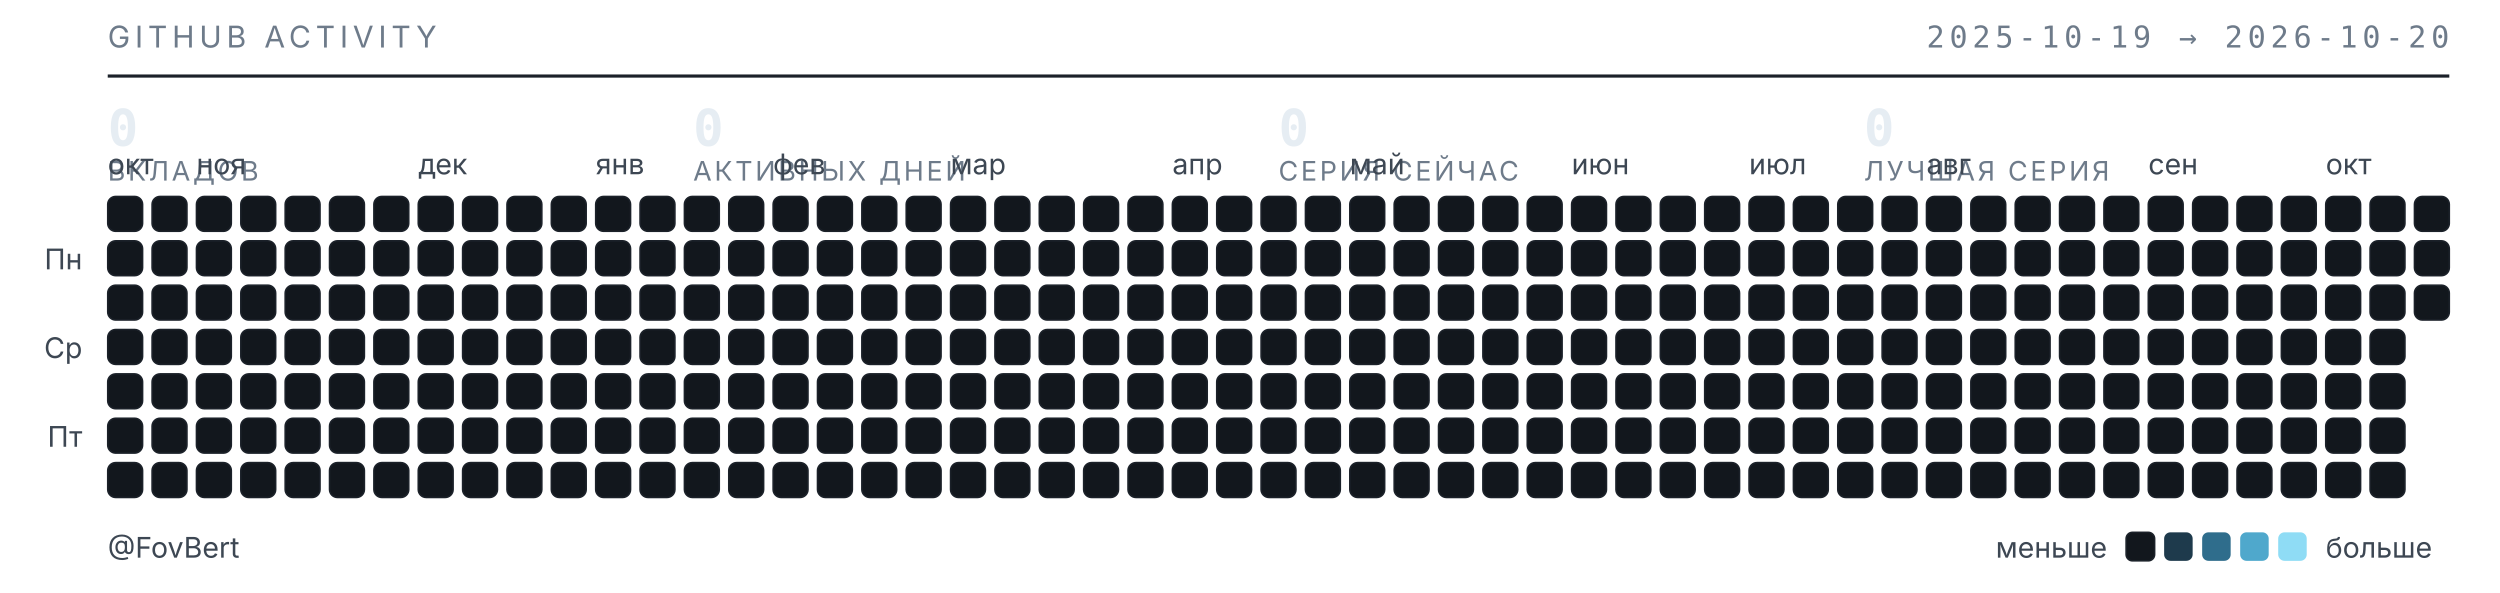
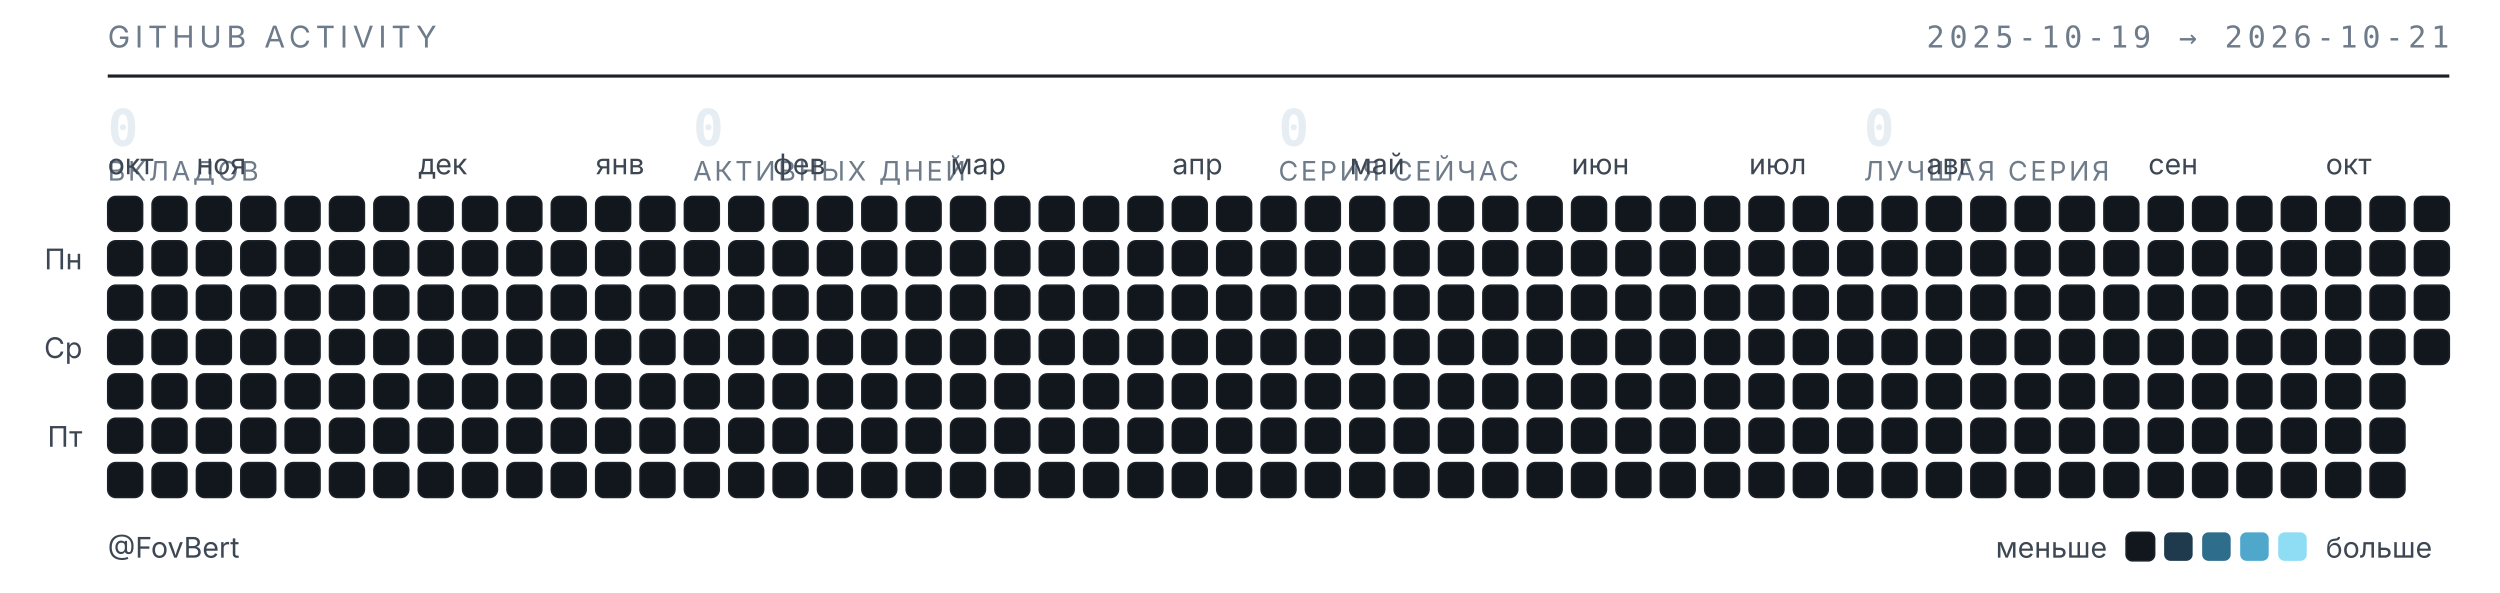
<svg xmlns="http://www.w3.org/2000/svg" width="789" height="187" viewBox="0 0 789 187" role="img" aria-label="Календарь активности GitHub — FovBert">
  <style>
  .t{font-family:"Inter","Segoe UI",system-ui,-apple-system,sans-serif}
  .m{font-family:"JetBrains Mono","SF Mono",ui-monospace,Consolas,monospace}
  .sub{fill:#6e7b8a;font-size:9.5px;letter-spacing:.16em}
  .lbl{fill:#3d4753;font-size:9px}
  .num{fill:#e6edf3;font-size:16px;font-weight:600}
  .cap{fill:#6e7b8a;font-size:8.5px;letter-spacing:.1em}
  rect{shape-rendering:geometricPrecision}
  </style>
  <text class="t sub" x="34" y="15">GITHUB ACTIVITY</text>
-   <text class="m sub" x="773" y="15" text-anchor="end">2025-10-19 → 2026-10-20</text>
+   <text class="m sub" x="773" y="15" text-anchor="end">2025-10-19 → 2026-10-21</text>
  <line x1="34" y1="24" x2="773" y2="24" stroke="#1b2129" stroke-width="1" />
  <text class="m num" x="34" y="46">0</text>
  <text class="t cap" x="34" y="57">ВКЛАДОВ</text>
  <text class="m num" x="218.75" y="46">0</text>
  <text class="t cap" x="218.75" y="57">АКТИВНЫХ ДНЕЙ</text>
  <text class="m num" x="403.5" y="46">0</text>
  <text class="t cap" x="403.5" y="57">СЕРИЯ СЕЙЧАС</text>
  <text class="m num" x="588.25" y="46">0</text>
  <text class="t cap" x="588.25" y="57">ЛУЧШАЯ СЕРИЯ</text>
  <text class="t lbl" x="34" y="55">окт</text>
  <text class="t lbl" x="62" y="55">ноя</text>
  <text class="t lbl" x="132" y="55">дек</text>
  <text class="t lbl" x="188" y="55">янв</text>
  <text class="t lbl" x="244" y="55">фев</text>
  <text class="t lbl" x="300" y="55">мар</text>
  <text class="t lbl" x="370" y="55">апр</text>
  <text class="t lbl" x="426" y="55">май</text>
  <text class="t lbl" x="496" y="55">июн</text>
  <text class="t lbl" x="552" y="55">июл</text>
  <text class="t lbl" x="608" y="55">авг</text>
  <text class="t lbl" x="678" y="55">сен</text>
  <text class="t lbl" x="734" y="55">окт</text>
  <text class="t lbl" x="26" y="85" text-anchor="end">Пн</text>
  <text class="t lbl" x="26" y="113" text-anchor="end">Ср</text>
  <text class="t lbl" x="26" y="141" text-anchor="end">Пт</text>
  <rect x="34" y="62" width="11" height="11" rx="2.5" fill="#12171d" stroke="#1b2129" stroke-width=".5" />
  <rect x="34" y="76" width="11" height="11" rx="2.5" fill="#12171d" stroke="#1b2129" stroke-width=".5" />
  <rect x="34" y="90" width="11" height="11" rx="2.5" fill="#12171d" stroke="#1b2129" stroke-width=".5" />
  <rect x="34" y="104" width="11" height="11" rx="2.5" fill="#12171d" stroke="#1b2129" stroke-width=".5" />
  <rect x="34" y="118" width="11" height="11" rx="2.5" fill="#12171d" stroke="#1b2129" stroke-width=".5" />
  <rect x="34" y="132" width="11" height="11" rx="2.5" fill="#12171d" stroke="#1b2129" stroke-width=".5" />
  <rect x="34" y="146" width="11" height="11" rx="2.5" fill="#12171d" stroke="#1b2129" stroke-width=".5" />
  <rect x="48" y="62" width="11" height="11" rx="2.5" fill="#12171d" stroke="#1b2129" stroke-width=".5" />
  <rect x="48" y="76" width="11" height="11" rx="2.5" fill="#12171d" stroke="#1b2129" stroke-width=".5" />
  <rect x="48" y="90" width="11" height="11" rx="2.5" fill="#12171d" stroke="#1b2129" stroke-width=".5" />
  <rect x="48" y="104" width="11" height="11" rx="2.5" fill="#12171d" stroke="#1b2129" stroke-width=".5" />
  <rect x="48" y="118" width="11" height="11" rx="2.5" fill="#12171d" stroke="#1b2129" stroke-width=".5" />
  <rect x="48" y="132" width="11" height="11" rx="2.5" fill="#12171d" stroke="#1b2129" stroke-width=".5" />
  <rect x="48" y="146" width="11" height="11" rx="2.5" fill="#12171d" stroke="#1b2129" stroke-width=".5" />
  <rect x="62" y="62" width="11" height="11" rx="2.5" fill="#12171d" stroke="#1b2129" stroke-width=".5" />
  <rect x="62" y="76" width="11" height="11" rx="2.5" fill="#12171d" stroke="#1b2129" stroke-width=".5" />
  <rect x="62" y="90" width="11" height="11" rx="2.5" fill="#12171d" stroke="#1b2129" stroke-width=".5" />
  <rect x="62" y="104" width="11" height="11" rx="2.5" fill="#12171d" stroke="#1b2129" stroke-width=".5" />
  <rect x="62" y="118" width="11" height="11" rx="2.5" fill="#12171d" stroke="#1b2129" stroke-width=".5" />
  <rect x="62" y="132" width="11" height="11" rx="2.5" fill="#12171d" stroke="#1b2129" stroke-width=".5" />
  <rect x="62" y="146" width="11" height="11" rx="2.5" fill="#12171d" stroke="#1b2129" stroke-width=".5" />
  <rect x="76" y="62" width="11" height="11" rx="2.5" fill="#12171d" stroke="#1b2129" stroke-width=".5" />
  <rect x="76" y="76" width="11" height="11" rx="2.5" fill="#12171d" stroke="#1b2129" stroke-width=".5" />
  <rect x="76" y="90" width="11" height="11" rx="2.5" fill="#12171d" stroke="#1b2129" stroke-width=".5" />
  <rect x="76" y="104" width="11" height="11" rx="2.5" fill="#12171d" stroke="#1b2129" stroke-width=".5" />
  <rect x="76" y="118" width="11" height="11" rx="2.5" fill="#12171d" stroke="#1b2129" stroke-width=".5" />
  <rect x="76" y="132" width="11" height="11" rx="2.5" fill="#12171d" stroke="#1b2129" stroke-width=".5" />
  <rect x="76" y="146" width="11" height="11" rx="2.5" fill="#12171d" stroke="#1b2129" stroke-width=".5" />
  <rect x="90" y="62" width="11" height="11" rx="2.5" fill="#12171d" stroke="#1b2129" stroke-width=".5" />
  <rect x="90" y="76" width="11" height="11" rx="2.5" fill="#12171d" stroke="#1b2129" stroke-width=".5" />
  <rect x="90" y="90" width="11" height="11" rx="2.5" fill="#12171d" stroke="#1b2129" stroke-width=".5" />
  <rect x="90" y="104" width="11" height="11" rx="2.5" fill="#12171d" stroke="#1b2129" stroke-width=".5" />
  <rect x="90" y="118" width="11" height="11" rx="2.5" fill="#12171d" stroke="#1b2129" stroke-width=".5" />
  <rect x="90" y="132" width="11" height="11" rx="2.5" fill="#12171d" stroke="#1b2129" stroke-width=".5" />
  <rect x="90" y="146" width="11" height="11" rx="2.5" fill="#12171d" stroke="#1b2129" stroke-width=".5" />
  <rect x="104" y="62" width="11" height="11" rx="2.5" fill="#12171d" stroke="#1b2129" stroke-width=".5" />
  <rect x="104" y="76" width="11" height="11" rx="2.5" fill="#12171d" stroke="#1b2129" stroke-width=".5" />
  <rect x="104" y="90" width="11" height="11" rx="2.5" fill="#12171d" stroke="#1b2129" stroke-width=".5" />
  <rect x="104" y="104" width="11" height="11" rx="2.5" fill="#12171d" stroke="#1b2129" stroke-width=".5" />
  <rect x="104" y="118" width="11" height="11" rx="2.5" fill="#12171d" stroke="#1b2129" stroke-width=".5" />
  <rect x="104" y="132" width="11" height="11" rx="2.5" fill="#12171d" stroke="#1b2129" stroke-width=".5" />
  <rect x="104" y="146" width="11" height="11" rx="2.5" fill="#12171d" stroke="#1b2129" stroke-width=".5" />
  <rect x="118" y="62" width="11" height="11" rx="2.5" fill="#12171d" stroke="#1b2129" stroke-width=".5" />
  <rect x="118" y="76" width="11" height="11" rx="2.5" fill="#12171d" stroke="#1b2129" stroke-width=".5" />
  <rect x="118" y="90" width="11" height="11" rx="2.5" fill="#12171d" stroke="#1b2129" stroke-width=".5" />
  <rect x="118" y="104" width="11" height="11" rx="2.5" fill="#12171d" stroke="#1b2129" stroke-width=".5" />
  <rect x="118" y="118" width="11" height="11" rx="2.5" fill="#12171d" stroke="#1b2129" stroke-width=".5" />
  <rect x="118" y="132" width="11" height="11" rx="2.5" fill="#12171d" stroke="#1b2129" stroke-width=".5" />
  <rect x="118" y="146" width="11" height="11" rx="2.5" fill="#12171d" stroke="#1b2129" stroke-width=".5" />
  <rect x="132" y="62" width="11" height="11" rx="2.5" fill="#12171d" stroke="#1b2129" stroke-width=".5" />
  <rect x="132" y="76" width="11" height="11" rx="2.5" fill="#12171d" stroke="#1b2129" stroke-width=".5" />
  <rect x="132" y="90" width="11" height="11" rx="2.5" fill="#12171d" stroke="#1b2129" stroke-width=".5" />
  <rect x="132" y="104" width="11" height="11" rx="2.5" fill="#12171d" stroke="#1b2129" stroke-width=".5" />
  <rect x="132" y="118" width="11" height="11" rx="2.5" fill="#12171d" stroke="#1b2129" stroke-width=".5" />
  <rect x="132" y="132" width="11" height="11" rx="2.5" fill="#12171d" stroke="#1b2129" stroke-width=".5" />
  <rect x="132" y="146" width="11" height="11" rx="2.5" fill="#12171d" stroke="#1b2129" stroke-width=".5" />
  <rect x="146" y="62" width="11" height="11" rx="2.5" fill="#12171d" stroke="#1b2129" stroke-width=".5" />
  <rect x="146" y="76" width="11" height="11" rx="2.5" fill="#12171d" stroke="#1b2129" stroke-width=".5" />
  <rect x="146" y="90" width="11" height="11" rx="2.5" fill="#12171d" stroke="#1b2129" stroke-width=".5" />
  <rect x="146" y="104" width="11" height="11" rx="2.5" fill="#12171d" stroke="#1b2129" stroke-width=".5" />
  <rect x="146" y="118" width="11" height="11" rx="2.5" fill="#12171d" stroke="#1b2129" stroke-width=".5" />
  <rect x="146" y="132" width="11" height="11" rx="2.5" fill="#12171d" stroke="#1b2129" stroke-width=".5" />
  <rect x="146" y="146" width="11" height="11" rx="2.5" fill="#12171d" stroke="#1b2129" stroke-width=".5" />
  <rect x="160" y="62" width="11" height="11" rx="2.5" fill="#12171d" stroke="#1b2129" stroke-width=".5" />
  <rect x="160" y="76" width="11" height="11" rx="2.5" fill="#12171d" stroke="#1b2129" stroke-width=".5" />
  <rect x="160" y="90" width="11" height="11" rx="2.5" fill="#12171d" stroke="#1b2129" stroke-width=".5" />
  <rect x="160" y="104" width="11" height="11" rx="2.5" fill="#12171d" stroke="#1b2129" stroke-width=".5" />
  <rect x="160" y="118" width="11" height="11" rx="2.5" fill="#12171d" stroke="#1b2129" stroke-width=".5" />
  <rect x="160" y="132" width="11" height="11" rx="2.5" fill="#12171d" stroke="#1b2129" stroke-width=".5" />
  <rect x="160" y="146" width="11" height="11" rx="2.5" fill="#12171d" stroke="#1b2129" stroke-width=".5" />
  <rect x="174" y="62" width="11" height="11" rx="2.5" fill="#12171d" stroke="#1b2129" stroke-width=".5" />
  <rect x="174" y="76" width="11" height="11" rx="2.5" fill="#12171d" stroke="#1b2129" stroke-width=".5" />
  <rect x="174" y="90" width="11" height="11" rx="2.5" fill="#12171d" stroke="#1b2129" stroke-width=".5" />
  <rect x="174" y="104" width="11" height="11" rx="2.5" fill="#12171d" stroke="#1b2129" stroke-width=".5" />
  <rect x="174" y="118" width="11" height="11" rx="2.5" fill="#12171d" stroke="#1b2129" stroke-width=".5" />
  <rect x="174" y="132" width="11" height="11" rx="2.5" fill="#12171d" stroke="#1b2129" stroke-width=".5" />
  <rect x="174" y="146" width="11" height="11" rx="2.5" fill="#12171d" stroke="#1b2129" stroke-width=".5" />
  <rect x="188" y="62" width="11" height="11" rx="2.5" fill="#12171d" stroke="#1b2129" stroke-width=".5" />
  <rect x="188" y="76" width="11" height="11" rx="2.5" fill="#12171d" stroke="#1b2129" stroke-width=".5" />
  <rect x="188" y="90" width="11" height="11" rx="2.5" fill="#12171d" stroke="#1b2129" stroke-width=".5" />
  <rect x="188" y="104" width="11" height="11" rx="2.5" fill="#12171d" stroke="#1b2129" stroke-width=".5" />
  <rect x="188" y="118" width="11" height="11" rx="2.5" fill="#12171d" stroke="#1b2129" stroke-width=".5" />
  <rect x="188" y="132" width="11" height="11" rx="2.5" fill="#12171d" stroke="#1b2129" stroke-width=".5" />
  <rect x="188" y="146" width="11" height="11" rx="2.5" fill="#12171d" stroke="#1b2129" stroke-width=".5" />
  <rect x="202" y="62" width="11" height="11" rx="2.5" fill="#12171d" stroke="#1b2129" stroke-width=".5" />
  <rect x="202" y="76" width="11" height="11" rx="2.5" fill="#12171d" stroke="#1b2129" stroke-width=".5" />
  <rect x="202" y="90" width="11" height="11" rx="2.5" fill="#12171d" stroke="#1b2129" stroke-width=".5" />
  <rect x="202" y="104" width="11" height="11" rx="2.5" fill="#12171d" stroke="#1b2129" stroke-width=".5" />
  <rect x="202" y="118" width="11" height="11" rx="2.5" fill="#12171d" stroke="#1b2129" stroke-width=".5" />
  <rect x="202" y="132" width="11" height="11" rx="2.5" fill="#12171d" stroke="#1b2129" stroke-width=".5" />
  <rect x="202" y="146" width="11" height="11" rx="2.5" fill="#12171d" stroke="#1b2129" stroke-width=".5" />
  <rect x="216" y="62" width="11" height="11" rx="2.5" fill="#12171d" stroke="#1b2129" stroke-width=".5" />
  <rect x="216" y="76" width="11" height="11" rx="2.5" fill="#12171d" stroke="#1b2129" stroke-width=".5" />
  <rect x="216" y="90" width="11" height="11" rx="2.5" fill="#12171d" stroke="#1b2129" stroke-width=".5" />
  <rect x="216" y="104" width="11" height="11" rx="2.5" fill="#12171d" stroke="#1b2129" stroke-width=".5" />
  <rect x="216" y="118" width="11" height="11" rx="2.5" fill="#12171d" stroke="#1b2129" stroke-width=".5" />
  <rect x="216" y="132" width="11" height="11" rx="2.5" fill="#12171d" stroke="#1b2129" stroke-width=".5" />
  <rect x="216" y="146" width="11" height="11" rx="2.5" fill="#12171d" stroke="#1b2129" stroke-width=".5" />
  <rect x="230" y="62" width="11" height="11" rx="2.5" fill="#12171d" stroke="#1b2129" stroke-width=".5" />
  <rect x="230" y="76" width="11" height="11" rx="2.5" fill="#12171d" stroke="#1b2129" stroke-width=".5" />
  <rect x="230" y="90" width="11" height="11" rx="2.5" fill="#12171d" stroke="#1b2129" stroke-width=".5" />
  <rect x="230" y="104" width="11" height="11" rx="2.5" fill="#12171d" stroke="#1b2129" stroke-width=".5" />
  <rect x="230" y="118" width="11" height="11" rx="2.5" fill="#12171d" stroke="#1b2129" stroke-width=".5" />
  <rect x="230" y="132" width="11" height="11" rx="2.5" fill="#12171d" stroke="#1b2129" stroke-width=".5" />
  <rect x="230" y="146" width="11" height="11" rx="2.5" fill="#12171d" stroke="#1b2129" stroke-width=".5" />
  <rect x="244" y="62" width="11" height="11" rx="2.5" fill="#12171d" stroke="#1b2129" stroke-width=".5" />
  <rect x="244" y="76" width="11" height="11" rx="2.5" fill="#12171d" stroke="#1b2129" stroke-width=".5" />
  <rect x="244" y="90" width="11" height="11" rx="2.5" fill="#12171d" stroke="#1b2129" stroke-width=".5" />
  <rect x="244" y="104" width="11" height="11" rx="2.5" fill="#12171d" stroke="#1b2129" stroke-width=".5" />
  <rect x="244" y="118" width="11" height="11" rx="2.5" fill="#12171d" stroke="#1b2129" stroke-width=".5" />
  <rect x="244" y="132" width="11" height="11" rx="2.5" fill="#12171d" stroke="#1b2129" stroke-width=".5" />
  <rect x="244" y="146" width="11" height="11" rx="2.5" fill="#12171d" stroke="#1b2129" stroke-width=".5" />
  <rect x="258" y="62" width="11" height="11" rx="2.5" fill="#12171d" stroke="#1b2129" stroke-width=".5" />
  <rect x="258" y="76" width="11" height="11" rx="2.5" fill="#12171d" stroke="#1b2129" stroke-width=".5" />
  <rect x="258" y="90" width="11" height="11" rx="2.5" fill="#12171d" stroke="#1b2129" stroke-width=".5" />
  <rect x="258" y="104" width="11" height="11" rx="2.5" fill="#12171d" stroke="#1b2129" stroke-width=".5" />
  <rect x="258" y="118" width="11" height="11" rx="2.5" fill="#12171d" stroke="#1b2129" stroke-width=".5" />
  <rect x="258" y="132" width="11" height="11" rx="2.5" fill="#12171d" stroke="#1b2129" stroke-width=".5" />
  <rect x="258" y="146" width="11" height="11" rx="2.5" fill="#12171d" stroke="#1b2129" stroke-width=".5" />
  <rect x="272" y="62" width="11" height="11" rx="2.5" fill="#12171d" stroke="#1b2129" stroke-width=".5" />
  <rect x="272" y="76" width="11" height="11" rx="2.5" fill="#12171d" stroke="#1b2129" stroke-width=".5" />
  <rect x="272" y="90" width="11" height="11" rx="2.5" fill="#12171d" stroke="#1b2129" stroke-width=".5" />
  <rect x="272" y="104" width="11" height="11" rx="2.5" fill="#12171d" stroke="#1b2129" stroke-width=".5" />
  <rect x="272" y="118" width="11" height="11" rx="2.5" fill="#12171d" stroke="#1b2129" stroke-width=".5" />
  <rect x="272" y="132" width="11" height="11" rx="2.5" fill="#12171d" stroke="#1b2129" stroke-width=".5" />
  <rect x="272" y="146" width="11" height="11" rx="2.5" fill="#12171d" stroke="#1b2129" stroke-width=".5" />
  <rect x="286" y="62" width="11" height="11" rx="2.5" fill="#12171d" stroke="#1b2129" stroke-width=".5" />
  <rect x="286" y="76" width="11" height="11" rx="2.5" fill="#12171d" stroke="#1b2129" stroke-width=".5" />
  <rect x="286" y="90" width="11" height="11" rx="2.5" fill="#12171d" stroke="#1b2129" stroke-width=".5" />
  <rect x="286" y="104" width="11" height="11" rx="2.5" fill="#12171d" stroke="#1b2129" stroke-width=".5" />
  <rect x="286" y="118" width="11" height="11" rx="2.5" fill="#12171d" stroke="#1b2129" stroke-width=".5" />
  <rect x="286" y="132" width="11" height="11" rx="2.5" fill="#12171d" stroke="#1b2129" stroke-width=".5" />
  <rect x="286" y="146" width="11" height="11" rx="2.5" fill="#12171d" stroke="#1b2129" stroke-width=".5" />
  <rect x="300" y="62" width="11" height="11" rx="2.5" fill="#12171d" stroke="#1b2129" stroke-width=".5" />
  <rect x="300" y="76" width="11" height="11" rx="2.5" fill="#12171d" stroke="#1b2129" stroke-width=".5" />
  <rect x="300" y="90" width="11" height="11" rx="2.5" fill="#12171d" stroke="#1b2129" stroke-width=".5" />
  <rect x="300" y="104" width="11" height="11" rx="2.5" fill="#12171d" stroke="#1b2129" stroke-width=".5" />
  <rect x="300" y="118" width="11" height="11" rx="2.5" fill="#12171d" stroke="#1b2129" stroke-width=".5" />
  <rect x="300" y="132" width="11" height="11" rx="2.5" fill="#12171d" stroke="#1b2129" stroke-width=".5" />
  <rect x="300" y="146" width="11" height="11" rx="2.5" fill="#12171d" stroke="#1b2129" stroke-width=".5" />
  <rect x="314" y="62" width="11" height="11" rx="2.5" fill="#12171d" stroke="#1b2129" stroke-width=".5" />
  <rect x="314" y="76" width="11" height="11" rx="2.5" fill="#12171d" stroke="#1b2129" stroke-width=".5" />
  <rect x="314" y="90" width="11" height="11" rx="2.5" fill="#12171d" stroke="#1b2129" stroke-width=".5" />
  <rect x="314" y="104" width="11" height="11" rx="2.5" fill="#12171d" stroke="#1b2129" stroke-width=".5" />
  <rect x="314" y="118" width="11" height="11" rx="2.5" fill="#12171d" stroke="#1b2129" stroke-width=".5" />
  <rect x="314" y="132" width="11" height="11" rx="2.5" fill="#12171d" stroke="#1b2129" stroke-width=".5" />
  <rect x="314" y="146" width="11" height="11" rx="2.5" fill="#12171d" stroke="#1b2129" stroke-width=".5" />
  <rect x="328" y="62" width="11" height="11" rx="2.5" fill="#12171d" stroke="#1b2129" stroke-width=".5" />
  <rect x="328" y="76" width="11" height="11" rx="2.5" fill="#12171d" stroke="#1b2129" stroke-width=".5" />
  <rect x="328" y="90" width="11" height="11" rx="2.5" fill="#12171d" stroke="#1b2129" stroke-width=".5" />
  <rect x="328" y="104" width="11" height="11" rx="2.5" fill="#12171d" stroke="#1b2129" stroke-width=".5" />
  <rect x="328" y="118" width="11" height="11" rx="2.5" fill="#12171d" stroke="#1b2129" stroke-width=".5" />
  <rect x="328" y="132" width="11" height="11" rx="2.5" fill="#12171d" stroke="#1b2129" stroke-width=".5" />
  <rect x="328" y="146" width="11" height="11" rx="2.5" fill="#12171d" stroke="#1b2129" stroke-width=".5" />
  <rect x="342" y="62" width="11" height="11" rx="2.5" fill="#12171d" stroke="#1b2129" stroke-width=".5" />
  <rect x="342" y="76" width="11" height="11" rx="2.5" fill="#12171d" stroke="#1b2129" stroke-width=".5" />
  <rect x="342" y="90" width="11" height="11" rx="2.5" fill="#12171d" stroke="#1b2129" stroke-width=".5" />
  <rect x="342" y="104" width="11" height="11" rx="2.5" fill="#12171d" stroke="#1b2129" stroke-width=".5" />
  <rect x="342" y="118" width="11" height="11" rx="2.5" fill="#12171d" stroke="#1b2129" stroke-width=".5" />
  <rect x="342" y="132" width="11" height="11" rx="2.5" fill="#12171d" stroke="#1b2129" stroke-width=".5" />
  <rect x="342" y="146" width="11" height="11" rx="2.5" fill="#12171d" stroke="#1b2129" stroke-width=".5" />
  <rect x="356" y="62" width="11" height="11" rx="2.5" fill="#12171d" stroke="#1b2129" stroke-width=".5" />
  <rect x="356" y="76" width="11" height="11" rx="2.5" fill="#12171d" stroke="#1b2129" stroke-width=".5" />
  <rect x="356" y="90" width="11" height="11" rx="2.5" fill="#12171d" stroke="#1b2129" stroke-width=".5" />
  <rect x="356" y="104" width="11" height="11" rx="2.5" fill="#12171d" stroke="#1b2129" stroke-width=".5" />
  <rect x="356" y="118" width="11" height="11" rx="2.5" fill="#12171d" stroke="#1b2129" stroke-width=".5" />
  <rect x="356" y="132" width="11" height="11" rx="2.5" fill="#12171d" stroke="#1b2129" stroke-width=".5" />
  <rect x="356" y="146" width="11" height="11" rx="2.5" fill="#12171d" stroke="#1b2129" stroke-width=".5" />
  <rect x="370" y="62" width="11" height="11" rx="2.5" fill="#12171d" stroke="#1b2129" stroke-width=".5" />
  <rect x="370" y="76" width="11" height="11" rx="2.5" fill="#12171d" stroke="#1b2129" stroke-width=".5" />
  <rect x="370" y="90" width="11" height="11" rx="2.5" fill="#12171d" stroke="#1b2129" stroke-width=".5" />
  <rect x="370" y="104" width="11" height="11" rx="2.5" fill="#12171d" stroke="#1b2129" stroke-width=".5" />
  <rect x="370" y="118" width="11" height="11" rx="2.5" fill="#12171d" stroke="#1b2129" stroke-width=".5" />
  <rect x="370" y="132" width="11" height="11" rx="2.5" fill="#12171d" stroke="#1b2129" stroke-width=".5" />
  <rect x="370" y="146" width="11" height="11" rx="2.5" fill="#12171d" stroke="#1b2129" stroke-width=".5" />
  <rect x="384" y="62" width="11" height="11" rx="2.5" fill="#12171d" stroke="#1b2129" stroke-width=".5" />
  <rect x="384" y="76" width="11" height="11" rx="2.5" fill="#12171d" stroke="#1b2129" stroke-width=".5" />
  <rect x="384" y="90" width="11" height="11" rx="2.5" fill="#12171d" stroke="#1b2129" stroke-width=".5" />
  <rect x="384" y="104" width="11" height="11" rx="2.5" fill="#12171d" stroke="#1b2129" stroke-width=".5" />
  <rect x="384" y="118" width="11" height="11" rx="2.5" fill="#12171d" stroke="#1b2129" stroke-width=".5" />
  <rect x="384" y="132" width="11" height="11" rx="2.5" fill="#12171d" stroke="#1b2129" stroke-width=".5" />
  <rect x="384" y="146" width="11" height="11" rx="2.5" fill="#12171d" stroke="#1b2129" stroke-width=".5" />
  <rect x="398" y="62" width="11" height="11" rx="2.5" fill="#12171d" stroke="#1b2129" stroke-width=".5" />
  <rect x="398" y="76" width="11" height="11" rx="2.5" fill="#12171d" stroke="#1b2129" stroke-width=".5" />
  <rect x="398" y="90" width="11" height="11" rx="2.5" fill="#12171d" stroke="#1b2129" stroke-width=".5" />
  <rect x="398" y="104" width="11" height="11" rx="2.5" fill="#12171d" stroke="#1b2129" stroke-width=".5" />
  <rect x="398" y="118" width="11" height="11" rx="2.5" fill="#12171d" stroke="#1b2129" stroke-width=".5" />
  <rect x="398" y="132" width="11" height="11" rx="2.5" fill="#12171d" stroke="#1b2129" stroke-width=".5" />
  <rect x="398" y="146" width="11" height="11" rx="2.5" fill="#12171d" stroke="#1b2129" stroke-width=".5" />
  <rect x="412" y="62" width="11" height="11" rx="2.5" fill="#12171d" stroke="#1b2129" stroke-width=".5" />
  <rect x="412" y="76" width="11" height="11" rx="2.5" fill="#12171d" stroke="#1b2129" stroke-width=".5" />
  <rect x="412" y="90" width="11" height="11" rx="2.5" fill="#12171d" stroke="#1b2129" stroke-width=".5" />
  <rect x="412" y="104" width="11" height="11" rx="2.5" fill="#12171d" stroke="#1b2129" stroke-width=".5" />
  <rect x="412" y="118" width="11" height="11" rx="2.5" fill="#12171d" stroke="#1b2129" stroke-width=".5" />
  <rect x="412" y="132" width="11" height="11" rx="2.5" fill="#12171d" stroke="#1b2129" stroke-width=".5" />
  <rect x="412" y="146" width="11" height="11" rx="2.5" fill="#12171d" stroke="#1b2129" stroke-width=".5" />
  <rect x="426" y="62" width="11" height="11" rx="2.5" fill="#12171d" stroke="#1b2129" stroke-width=".5" />
  <rect x="426" y="76" width="11" height="11" rx="2.5" fill="#12171d" stroke="#1b2129" stroke-width=".5" />
  <rect x="426" y="90" width="11" height="11" rx="2.5" fill="#12171d" stroke="#1b2129" stroke-width=".5" />
  <rect x="426" y="104" width="11" height="11" rx="2.5" fill="#12171d" stroke="#1b2129" stroke-width=".5" />
  <rect x="426" y="118" width="11" height="11" rx="2.5" fill="#12171d" stroke="#1b2129" stroke-width=".5" />
  <rect x="426" y="132" width="11" height="11" rx="2.5" fill="#12171d" stroke="#1b2129" stroke-width=".5" />
  <rect x="426" y="146" width="11" height="11" rx="2.5" fill="#12171d" stroke="#1b2129" stroke-width=".5" />
  <rect x="440" y="62" width="11" height="11" rx="2.5" fill="#12171d" stroke="#1b2129" stroke-width=".5" />
  <rect x="440" y="76" width="11" height="11" rx="2.5" fill="#12171d" stroke="#1b2129" stroke-width=".5" />
  <rect x="440" y="90" width="11" height="11" rx="2.5" fill="#12171d" stroke="#1b2129" stroke-width=".5" />
  <rect x="440" y="104" width="11" height="11" rx="2.5" fill="#12171d" stroke="#1b2129" stroke-width=".5" />
  <rect x="440" y="118" width="11" height="11" rx="2.5" fill="#12171d" stroke="#1b2129" stroke-width=".5" />
  <rect x="440" y="132" width="11" height="11" rx="2.5" fill="#12171d" stroke="#1b2129" stroke-width=".5" />
  <rect x="440" y="146" width="11" height="11" rx="2.5" fill="#12171d" stroke="#1b2129" stroke-width=".5" />
  <rect x="454" y="62" width="11" height="11" rx="2.5" fill="#12171d" stroke="#1b2129" stroke-width=".5" />
  <rect x="454" y="76" width="11" height="11" rx="2.5" fill="#12171d" stroke="#1b2129" stroke-width=".5" />
  <rect x="454" y="90" width="11" height="11" rx="2.5" fill="#12171d" stroke="#1b2129" stroke-width=".5" />
  <rect x="454" y="104" width="11" height="11" rx="2.5" fill="#12171d" stroke="#1b2129" stroke-width=".5" />
  <rect x="454" y="118" width="11" height="11" rx="2.5" fill="#12171d" stroke="#1b2129" stroke-width=".5" />
  <rect x="454" y="132" width="11" height="11" rx="2.5" fill="#12171d" stroke="#1b2129" stroke-width=".5" />
  <rect x="454" y="146" width="11" height="11" rx="2.5" fill="#12171d" stroke="#1b2129" stroke-width=".5" />
  <rect x="468" y="62" width="11" height="11" rx="2.5" fill="#12171d" stroke="#1b2129" stroke-width=".5" />
  <rect x="468" y="76" width="11" height="11" rx="2.5" fill="#12171d" stroke="#1b2129" stroke-width=".5" />
  <rect x="468" y="90" width="11" height="11" rx="2.5" fill="#12171d" stroke="#1b2129" stroke-width=".5" />
  <rect x="468" y="104" width="11" height="11" rx="2.5" fill="#12171d" stroke="#1b2129" stroke-width=".5" />
  <rect x="468" y="118" width="11" height="11" rx="2.5" fill="#12171d" stroke="#1b2129" stroke-width=".5" />
  <rect x="468" y="132" width="11" height="11" rx="2.5" fill="#12171d" stroke="#1b2129" stroke-width=".5" />
  <rect x="468" y="146" width="11" height="11" rx="2.5" fill="#12171d" stroke="#1b2129" stroke-width=".5" />
  <rect x="482" y="62" width="11" height="11" rx="2.5" fill="#12171d" stroke="#1b2129" stroke-width=".5" />
  <rect x="482" y="76" width="11" height="11" rx="2.5" fill="#12171d" stroke="#1b2129" stroke-width=".5" />
  <rect x="482" y="90" width="11" height="11" rx="2.5" fill="#12171d" stroke="#1b2129" stroke-width=".5" />
  <rect x="482" y="104" width="11" height="11" rx="2.5" fill="#12171d" stroke="#1b2129" stroke-width=".5" />
  <rect x="482" y="118" width="11" height="11" rx="2.5" fill="#12171d" stroke="#1b2129" stroke-width=".5" />
  <rect x="482" y="132" width="11" height="11" rx="2.5" fill="#12171d" stroke="#1b2129" stroke-width=".5" />
  <rect x="482" y="146" width="11" height="11" rx="2.5" fill="#12171d" stroke="#1b2129" stroke-width=".5" />
  <rect x="496" y="62" width="11" height="11" rx="2.5" fill="#12171d" stroke="#1b2129" stroke-width=".5" />
  <rect x="496" y="76" width="11" height="11" rx="2.5" fill="#12171d" stroke="#1b2129" stroke-width=".5" />
  <rect x="496" y="90" width="11" height="11" rx="2.5" fill="#12171d" stroke="#1b2129" stroke-width=".5" />
  <rect x="496" y="104" width="11" height="11" rx="2.5" fill="#12171d" stroke="#1b2129" stroke-width=".5" />
  <rect x="496" y="118" width="11" height="11" rx="2.5" fill="#12171d" stroke="#1b2129" stroke-width=".5" />
  <rect x="496" y="132" width="11" height="11" rx="2.5" fill="#12171d" stroke="#1b2129" stroke-width=".5" />
  <rect x="496" y="146" width="11" height="11" rx="2.5" fill="#12171d" stroke="#1b2129" stroke-width=".5" />
  <rect x="510" y="62" width="11" height="11" rx="2.5" fill="#12171d" stroke="#1b2129" stroke-width=".5" />
  <rect x="510" y="76" width="11" height="11" rx="2.5" fill="#12171d" stroke="#1b2129" stroke-width=".5" />
  <rect x="510" y="90" width="11" height="11" rx="2.5" fill="#12171d" stroke="#1b2129" stroke-width=".5" />
  <rect x="510" y="104" width="11" height="11" rx="2.5" fill="#12171d" stroke="#1b2129" stroke-width=".5" />
  <rect x="510" y="118" width="11" height="11" rx="2.5" fill="#12171d" stroke="#1b2129" stroke-width=".5" />
  <rect x="510" y="132" width="11" height="11" rx="2.5" fill="#12171d" stroke="#1b2129" stroke-width=".5" />
  <rect x="510" y="146" width="11" height="11" rx="2.5" fill="#12171d" stroke="#1b2129" stroke-width=".5" />
  <rect x="524" y="62" width="11" height="11" rx="2.5" fill="#12171d" stroke="#1b2129" stroke-width=".5" />
  <rect x="524" y="76" width="11" height="11" rx="2.5" fill="#12171d" stroke="#1b2129" stroke-width=".5" />
  <rect x="524" y="90" width="11" height="11" rx="2.5" fill="#12171d" stroke="#1b2129" stroke-width=".5" />
  <rect x="524" y="104" width="11" height="11" rx="2.5" fill="#12171d" stroke="#1b2129" stroke-width=".5" />
  <rect x="524" y="118" width="11" height="11" rx="2.5" fill="#12171d" stroke="#1b2129" stroke-width=".5" />
  <rect x="524" y="132" width="11" height="11" rx="2.5" fill="#12171d" stroke="#1b2129" stroke-width=".5" />
  <rect x="524" y="146" width="11" height="11" rx="2.5" fill="#12171d" stroke="#1b2129" stroke-width=".5" />
  <rect x="538" y="62" width="11" height="11" rx="2.5" fill="#12171d" stroke="#1b2129" stroke-width=".5" />
  <rect x="538" y="76" width="11" height="11" rx="2.5" fill="#12171d" stroke="#1b2129" stroke-width=".5" />
  <rect x="538" y="90" width="11" height="11" rx="2.5" fill="#12171d" stroke="#1b2129" stroke-width=".5" />
  <rect x="538" y="104" width="11" height="11" rx="2.5" fill="#12171d" stroke="#1b2129" stroke-width=".5" />
  <rect x="538" y="118" width="11" height="11" rx="2.5" fill="#12171d" stroke="#1b2129" stroke-width=".5" />
  <rect x="538" y="132" width="11" height="11" rx="2.5" fill="#12171d" stroke="#1b2129" stroke-width=".5" />
  <rect x="538" y="146" width="11" height="11" rx="2.5" fill="#12171d" stroke="#1b2129" stroke-width=".5" />
  <rect x="552" y="62" width="11" height="11" rx="2.5" fill="#12171d" stroke="#1b2129" stroke-width=".5" />
  <rect x="552" y="76" width="11" height="11" rx="2.5" fill="#12171d" stroke="#1b2129" stroke-width=".5" />
  <rect x="552" y="90" width="11" height="11" rx="2.5" fill="#12171d" stroke="#1b2129" stroke-width=".5" />
  <rect x="552" y="104" width="11" height="11" rx="2.5" fill="#12171d" stroke="#1b2129" stroke-width=".5" />
  <rect x="552" y="118" width="11" height="11" rx="2.5" fill="#12171d" stroke="#1b2129" stroke-width=".5" />
  <rect x="552" y="132" width="11" height="11" rx="2.5" fill="#12171d" stroke="#1b2129" stroke-width=".5" />
  <rect x="552" y="146" width="11" height="11" rx="2.5" fill="#12171d" stroke="#1b2129" stroke-width=".5" />
  <rect x="566" y="62" width="11" height="11" rx="2.5" fill="#12171d" stroke="#1b2129" stroke-width=".5" />
  <rect x="566" y="76" width="11" height="11" rx="2.5" fill="#12171d" stroke="#1b2129" stroke-width=".5" />
  <rect x="566" y="90" width="11" height="11" rx="2.5" fill="#12171d" stroke="#1b2129" stroke-width=".5" />
  <rect x="566" y="104" width="11" height="11" rx="2.5" fill="#12171d" stroke="#1b2129" stroke-width=".5" />
  <rect x="566" y="118" width="11" height="11" rx="2.5" fill="#12171d" stroke="#1b2129" stroke-width=".5" />
  <rect x="566" y="132" width="11" height="11" rx="2.5" fill="#12171d" stroke="#1b2129" stroke-width=".5" />
  <rect x="566" y="146" width="11" height="11" rx="2.5" fill="#12171d" stroke="#1b2129" stroke-width=".5" />
  <rect x="580" y="62" width="11" height="11" rx="2.5" fill="#12171d" stroke="#1b2129" stroke-width=".5" />
  <rect x="580" y="76" width="11" height="11" rx="2.5" fill="#12171d" stroke="#1b2129" stroke-width=".5" />
  <rect x="580" y="90" width="11" height="11" rx="2.5" fill="#12171d" stroke="#1b2129" stroke-width=".5" />
  <rect x="580" y="104" width="11" height="11" rx="2.5" fill="#12171d" stroke="#1b2129" stroke-width=".5" />
  <rect x="580" y="118" width="11" height="11" rx="2.5" fill="#12171d" stroke="#1b2129" stroke-width=".5" />
  <rect x="580" y="132" width="11" height="11" rx="2.5" fill="#12171d" stroke="#1b2129" stroke-width=".5" />
  <rect x="580" y="146" width="11" height="11" rx="2.5" fill="#12171d" stroke="#1b2129" stroke-width=".5" />
  <rect x="594" y="62" width="11" height="11" rx="2.5" fill="#12171d" stroke="#1b2129" stroke-width=".5" />
  <rect x="594" y="76" width="11" height="11" rx="2.5" fill="#12171d" stroke="#1b2129" stroke-width=".5" />
  <rect x="594" y="90" width="11" height="11" rx="2.5" fill="#12171d" stroke="#1b2129" stroke-width=".5" />
  <rect x="594" y="104" width="11" height="11" rx="2.5" fill="#12171d" stroke="#1b2129" stroke-width=".5" />
  <rect x="594" y="118" width="11" height="11" rx="2.5" fill="#12171d" stroke="#1b2129" stroke-width=".5" />
  <rect x="594" y="132" width="11" height="11" rx="2.5" fill="#12171d" stroke="#1b2129" stroke-width=".5" />
  <rect x="594" y="146" width="11" height="11" rx="2.5" fill="#12171d" stroke="#1b2129" stroke-width=".5" />
  <rect x="608" y="62" width="11" height="11" rx="2.5" fill="#12171d" stroke="#1b2129" stroke-width=".5" />
  <rect x="608" y="76" width="11" height="11" rx="2.5" fill="#12171d" stroke="#1b2129" stroke-width=".5" />
  <rect x="608" y="90" width="11" height="11" rx="2.5" fill="#12171d" stroke="#1b2129" stroke-width=".5" />
  <rect x="608" y="104" width="11" height="11" rx="2.5" fill="#12171d" stroke="#1b2129" stroke-width=".5" />
  <rect x="608" y="118" width="11" height="11" rx="2.5" fill="#12171d" stroke="#1b2129" stroke-width=".5" />
  <rect x="608" y="132" width="11" height="11" rx="2.5" fill="#12171d" stroke="#1b2129" stroke-width=".5" />
  <rect x="608" y="146" width="11" height="11" rx="2.5" fill="#12171d" stroke="#1b2129" stroke-width=".5" />
  <rect x="622" y="62" width="11" height="11" rx="2.5" fill="#12171d" stroke="#1b2129" stroke-width=".5" />
  <rect x="622" y="76" width="11" height="11" rx="2.5" fill="#12171d" stroke="#1b2129" stroke-width=".5" />
  <rect x="622" y="90" width="11" height="11" rx="2.5" fill="#12171d" stroke="#1b2129" stroke-width=".5" />
  <rect x="622" y="104" width="11" height="11" rx="2.5" fill="#12171d" stroke="#1b2129" stroke-width=".5" />
  <rect x="622" y="118" width="11" height="11" rx="2.5" fill="#12171d" stroke="#1b2129" stroke-width=".5" />
  <rect x="622" y="132" width="11" height="11" rx="2.5" fill="#12171d" stroke="#1b2129" stroke-width=".5" />
  <rect x="622" y="146" width="11" height="11" rx="2.5" fill="#12171d" stroke="#1b2129" stroke-width=".5" />
  <rect x="636" y="62" width="11" height="11" rx="2.5" fill="#12171d" stroke="#1b2129" stroke-width=".5" />
  <rect x="636" y="76" width="11" height="11" rx="2.5" fill="#12171d" stroke="#1b2129" stroke-width=".5" />
  <rect x="636" y="90" width="11" height="11" rx="2.5" fill="#12171d" stroke="#1b2129" stroke-width=".5" />
  <rect x="636" y="104" width="11" height="11" rx="2.5" fill="#12171d" stroke="#1b2129" stroke-width=".5" />
  <rect x="636" y="118" width="11" height="11" rx="2.5" fill="#12171d" stroke="#1b2129" stroke-width=".5" />
  <rect x="636" y="132" width="11" height="11" rx="2.5" fill="#12171d" stroke="#1b2129" stroke-width=".5" />
  <rect x="636" y="146" width="11" height="11" rx="2.5" fill="#12171d" stroke="#1b2129" stroke-width=".5" />
  <rect x="650" y="62" width="11" height="11" rx="2.5" fill="#12171d" stroke="#1b2129" stroke-width=".5" />
  <rect x="650" y="76" width="11" height="11" rx="2.5" fill="#12171d" stroke="#1b2129" stroke-width=".5" />
  <rect x="650" y="90" width="11" height="11" rx="2.5" fill="#12171d" stroke="#1b2129" stroke-width=".5" />
  <rect x="650" y="104" width="11" height="11" rx="2.5" fill="#12171d" stroke="#1b2129" stroke-width=".5" />
  <rect x="650" y="118" width="11" height="11" rx="2.5" fill="#12171d" stroke="#1b2129" stroke-width=".5" />
  <rect x="650" y="132" width="11" height="11" rx="2.5" fill="#12171d" stroke="#1b2129" stroke-width=".5" />
  <rect x="650" y="146" width="11" height="11" rx="2.5" fill="#12171d" stroke="#1b2129" stroke-width=".5" />
  <rect x="664" y="62" width="11" height="11" rx="2.5" fill="#12171d" stroke="#1b2129" stroke-width=".5" />
  <rect x="664" y="76" width="11" height="11" rx="2.5" fill="#12171d" stroke="#1b2129" stroke-width=".5" />
  <rect x="664" y="90" width="11" height="11" rx="2.5" fill="#12171d" stroke="#1b2129" stroke-width=".5" />
  <rect x="664" y="104" width="11" height="11" rx="2.5" fill="#12171d" stroke="#1b2129" stroke-width=".5" />
  <rect x="664" y="118" width="11" height="11" rx="2.5" fill="#12171d" stroke="#1b2129" stroke-width=".5" />
  <rect x="664" y="132" width="11" height="11" rx="2.5" fill="#12171d" stroke="#1b2129" stroke-width=".5" />
  <rect x="664" y="146" width="11" height="11" rx="2.5" fill="#12171d" stroke="#1b2129" stroke-width=".5" />
  <rect x="678" y="62" width="11" height="11" rx="2.5" fill="#12171d" stroke="#1b2129" stroke-width=".5" />
  <rect x="678" y="76" width="11" height="11" rx="2.5" fill="#12171d" stroke="#1b2129" stroke-width=".5" />
  <rect x="678" y="90" width="11" height="11" rx="2.5" fill="#12171d" stroke="#1b2129" stroke-width=".5" />
  <rect x="678" y="104" width="11" height="11" rx="2.5" fill="#12171d" stroke="#1b2129" stroke-width=".5" />
  <rect x="678" y="118" width="11" height="11" rx="2.5" fill="#12171d" stroke="#1b2129" stroke-width=".5" />
  <rect x="678" y="132" width="11" height="11" rx="2.5" fill="#12171d" stroke="#1b2129" stroke-width=".5" />
  <rect x="678" y="146" width="11" height="11" rx="2.5" fill="#12171d" stroke="#1b2129" stroke-width=".5" />
  <rect x="692" y="62" width="11" height="11" rx="2.5" fill="#12171d" stroke="#1b2129" stroke-width=".5" />
  <rect x="692" y="76" width="11" height="11" rx="2.5" fill="#12171d" stroke="#1b2129" stroke-width=".5" />
  <rect x="692" y="90" width="11" height="11" rx="2.5" fill="#12171d" stroke="#1b2129" stroke-width=".5" />
  <rect x="692" y="104" width="11" height="11" rx="2.5" fill="#12171d" stroke="#1b2129" stroke-width=".5" />
  <rect x="692" y="118" width="11" height="11" rx="2.5" fill="#12171d" stroke="#1b2129" stroke-width=".5" />
  <rect x="692" y="132" width="11" height="11" rx="2.5" fill="#12171d" stroke="#1b2129" stroke-width=".5" />
  <rect x="692" y="146" width="11" height="11" rx="2.5" fill="#12171d" stroke="#1b2129" stroke-width=".5" />
  <rect x="706" y="62" width="11" height="11" rx="2.5" fill="#12171d" stroke="#1b2129" stroke-width=".5" />
  <rect x="706" y="76" width="11" height="11" rx="2.5" fill="#12171d" stroke="#1b2129" stroke-width=".5" />
  <rect x="706" y="90" width="11" height="11" rx="2.5" fill="#12171d" stroke="#1b2129" stroke-width=".5" />
  <rect x="706" y="104" width="11" height="11" rx="2.5" fill="#12171d" stroke="#1b2129" stroke-width=".5" />
  <rect x="706" y="118" width="11" height="11" rx="2.5" fill="#12171d" stroke="#1b2129" stroke-width=".5" />
  <rect x="706" y="132" width="11" height="11" rx="2.5" fill="#12171d" stroke="#1b2129" stroke-width=".5" />
  <rect x="706" y="146" width="11" height="11" rx="2.5" fill="#12171d" stroke="#1b2129" stroke-width=".5" />
  <rect x="720" y="62" width="11" height="11" rx="2.5" fill="#12171d" stroke="#1b2129" stroke-width=".5" />
  <rect x="720" y="76" width="11" height="11" rx="2.5" fill="#12171d" stroke="#1b2129" stroke-width=".5" />
  <rect x="720" y="90" width="11" height="11" rx="2.5" fill="#12171d" stroke="#1b2129" stroke-width=".5" />
  <rect x="720" y="104" width="11" height="11" rx="2.5" fill="#12171d" stroke="#1b2129" stroke-width=".5" />
  <rect x="720" y="118" width="11" height="11" rx="2.5" fill="#12171d" stroke="#1b2129" stroke-width=".5" />
  <rect x="720" y="132" width="11" height="11" rx="2.5" fill="#12171d" stroke="#1b2129" stroke-width=".5" />
  <rect x="720" y="146" width="11" height="11" rx="2.5" fill="#12171d" stroke="#1b2129" stroke-width=".5" />
  <rect x="734" y="62" width="11" height="11" rx="2.5" fill="#12171d" stroke="#1b2129" stroke-width=".5" />
  <rect x="734" y="76" width="11" height="11" rx="2.5" fill="#12171d" stroke="#1b2129" stroke-width=".5" />
  <rect x="734" y="90" width="11" height="11" rx="2.5" fill="#12171d" stroke="#1b2129" stroke-width=".5" />
  <rect x="734" y="104" width="11" height="11" rx="2.5" fill="#12171d" stroke="#1b2129" stroke-width=".5" />
  <rect x="734" y="118" width="11" height="11" rx="2.5" fill="#12171d" stroke="#1b2129" stroke-width=".5" />
  <rect x="734" y="132" width="11" height="11" rx="2.5" fill="#12171d" stroke="#1b2129" stroke-width=".5" />
  <rect x="734" y="146" width="11" height="11" rx="2.5" fill="#12171d" stroke="#1b2129" stroke-width=".5" />
  <rect x="748" y="62" width="11" height="11" rx="2.5" fill="#12171d" stroke="#1b2129" stroke-width=".5" />
  <rect x="748" y="76" width="11" height="11" rx="2.5" fill="#12171d" stroke="#1b2129" stroke-width=".5" />
  <rect x="748" y="90" width="11" height="11" rx="2.5" fill="#12171d" stroke="#1b2129" stroke-width=".5" />
  <rect x="748" y="104" width="11" height="11" rx="2.5" fill="#12171d" stroke="#1b2129" stroke-width=".5" />
  <rect x="748" y="118" width="11" height="11" rx="2.5" fill="#12171d" stroke="#1b2129" stroke-width=".5" />
  <rect x="748" y="132" width="11" height="11" rx="2.5" fill="#12171d" stroke="#1b2129" stroke-width=".5" />
  <rect x="748" y="146" width="11" height="11" rx="2.5" fill="#12171d" stroke="#1b2129" stroke-width=".5" />
  <rect x="762" y="62" width="11" height="11" rx="2.5" fill="#12171d" stroke="#1b2129" stroke-width=".5" />
  <rect x="762" y="76" width="11" height="11" rx="2.5" fill="#12171d" stroke="#1b2129" stroke-width=".5" />
  <rect x="762" y="90" width="11" height="11" rx="2.5" fill="#12171d" stroke="#1b2129" stroke-width=".5" />
+   <rect x="762" y="104" width="11" height="11" rx="2.5" fill="#12171d" stroke="#1b2129" stroke-width=".5" />
  <text class="t lbl" x="34" y="176">@FovBert</text>
  <text class="t lbl" x="665" y="176" text-anchor="end">меньше</text>
  <rect x="671" y="168" width="9" height="9" rx="2" fill="#12171d" stroke="#1b2129" stroke-width=".5" />
  <rect x="683" y="168" width="9" height="9" rx="2" fill="#1e3a4c" />
  <rect x="695" y="168" width="9" height="9" rx="2" fill="#2f6d8c" />
  <rect x="707" y="168" width="9" height="9" rx="2" fill="#4fa8cc" />
  <rect x="719" y="168" width="9" height="9" rx="2" fill="#8fdcf5" />
  <text class="t lbl" x="734" y="176">больше</text>
</svg>
